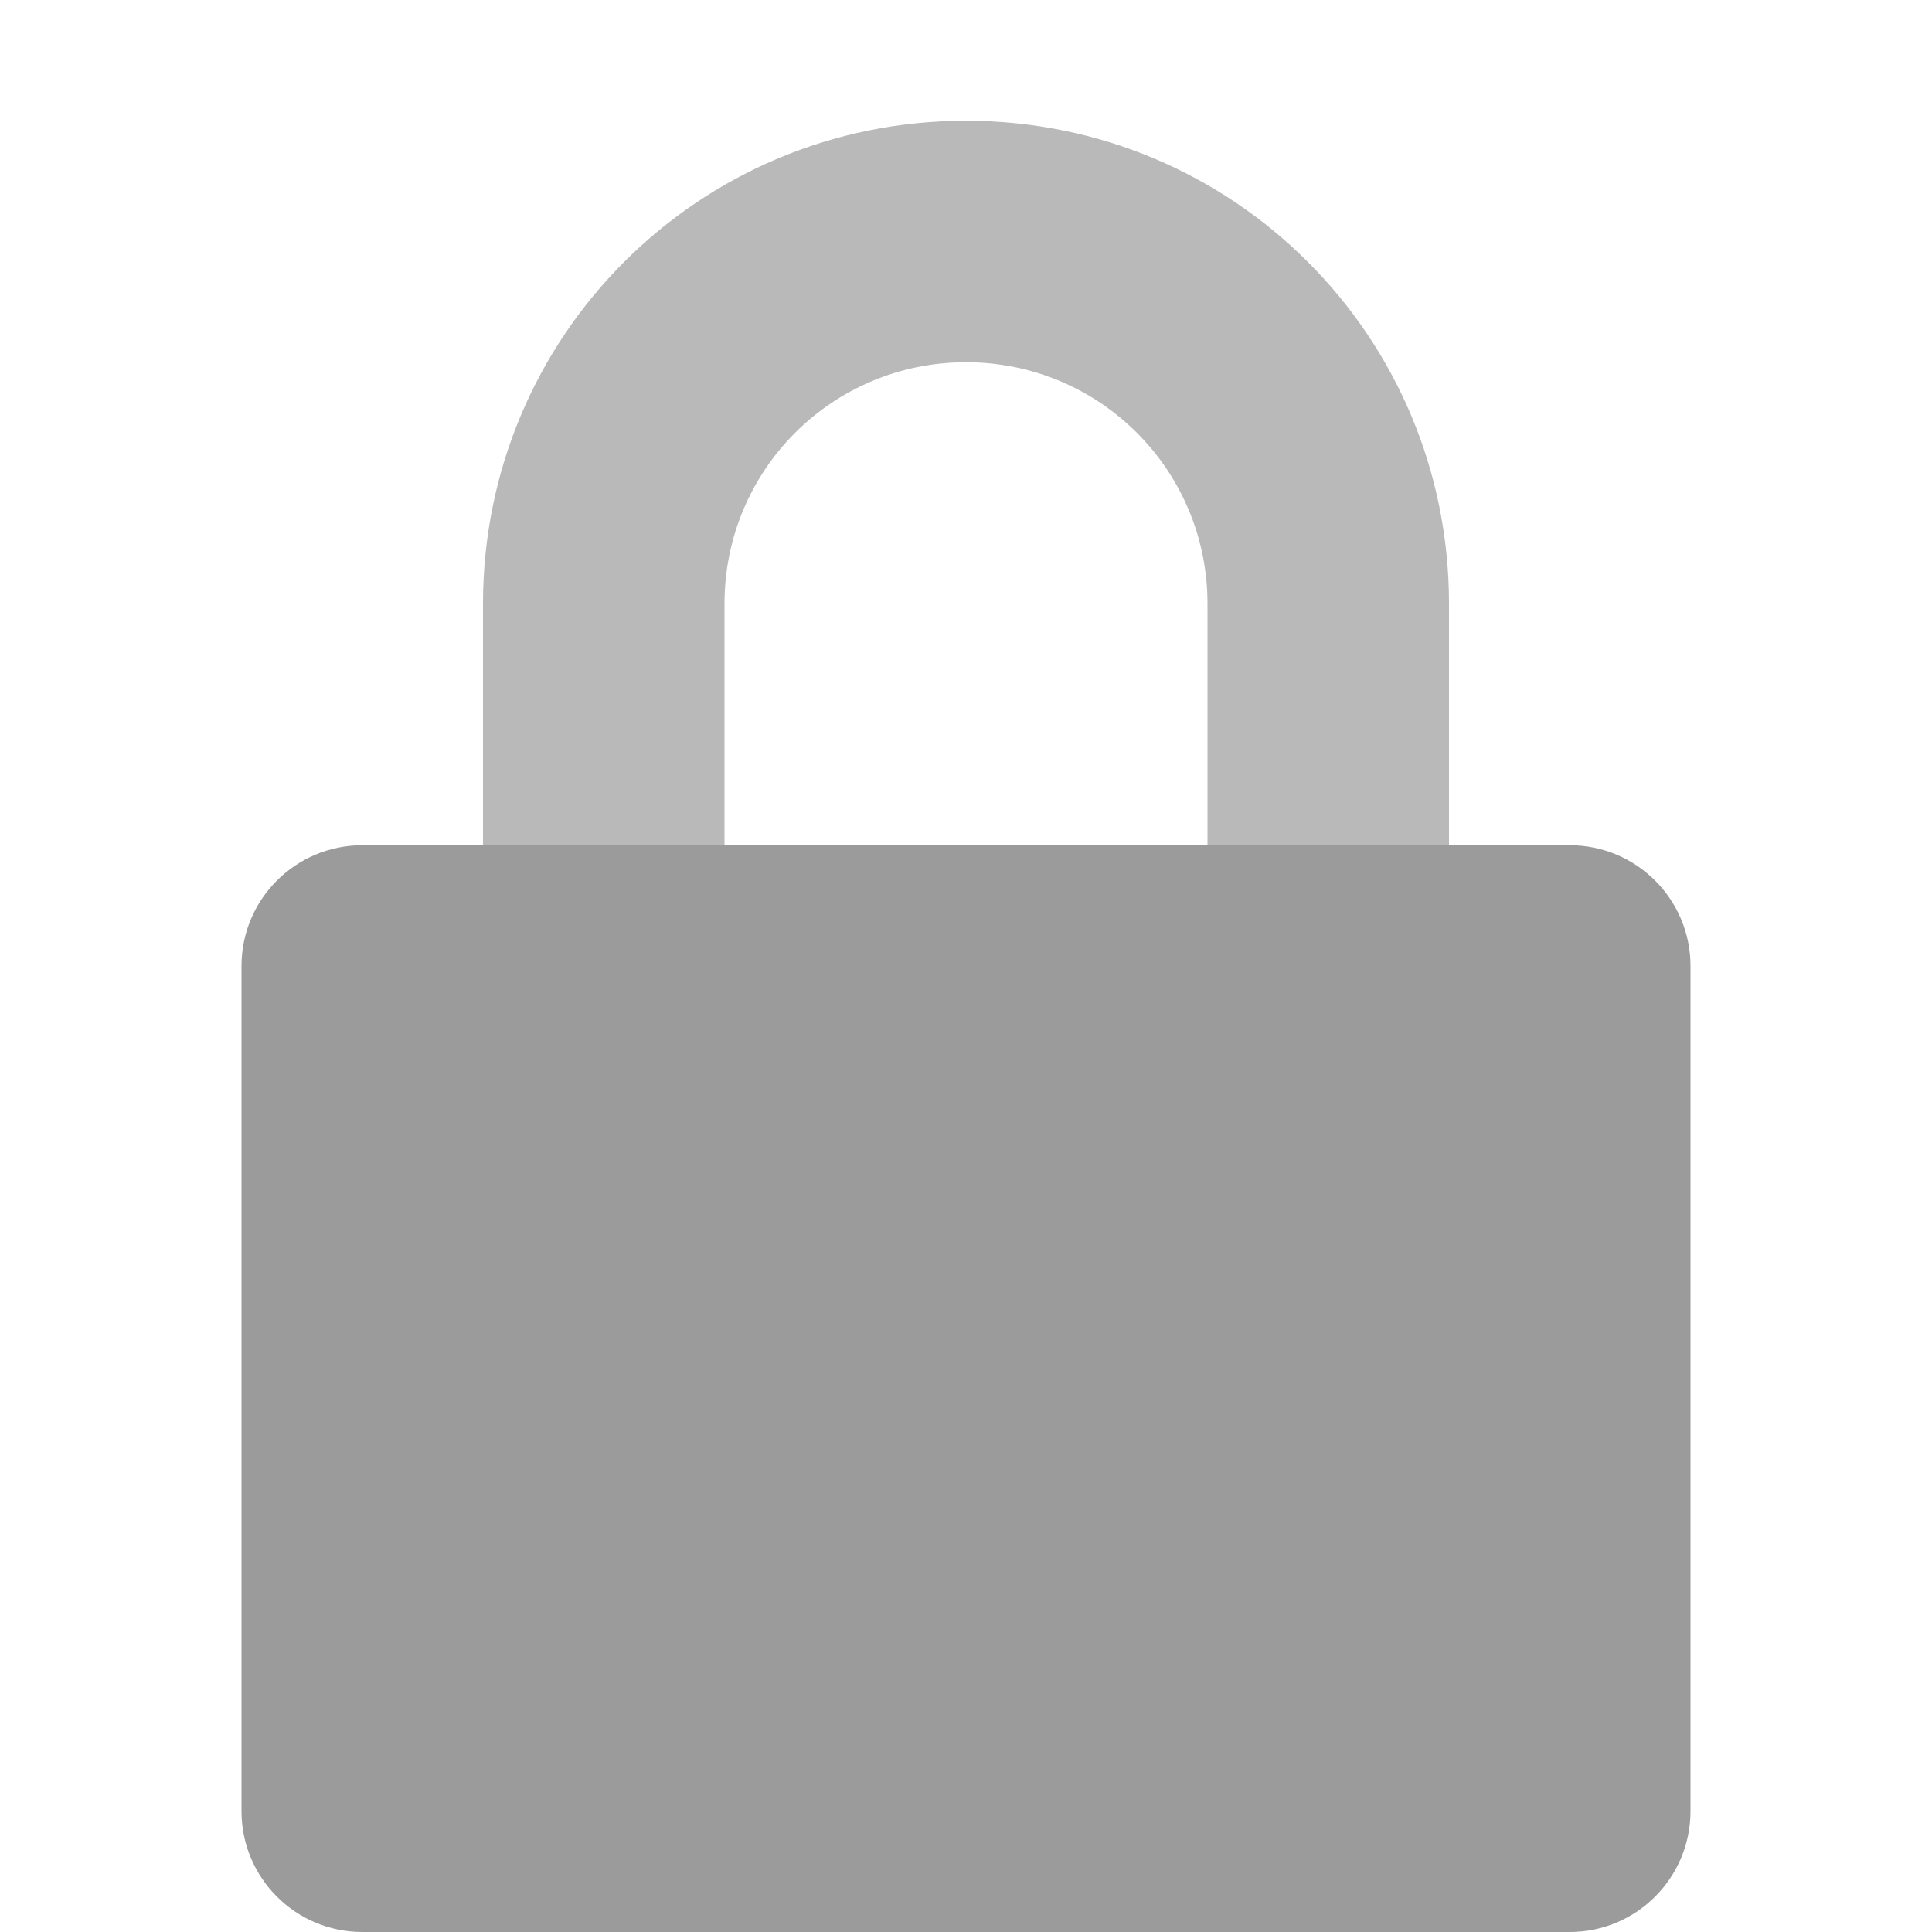
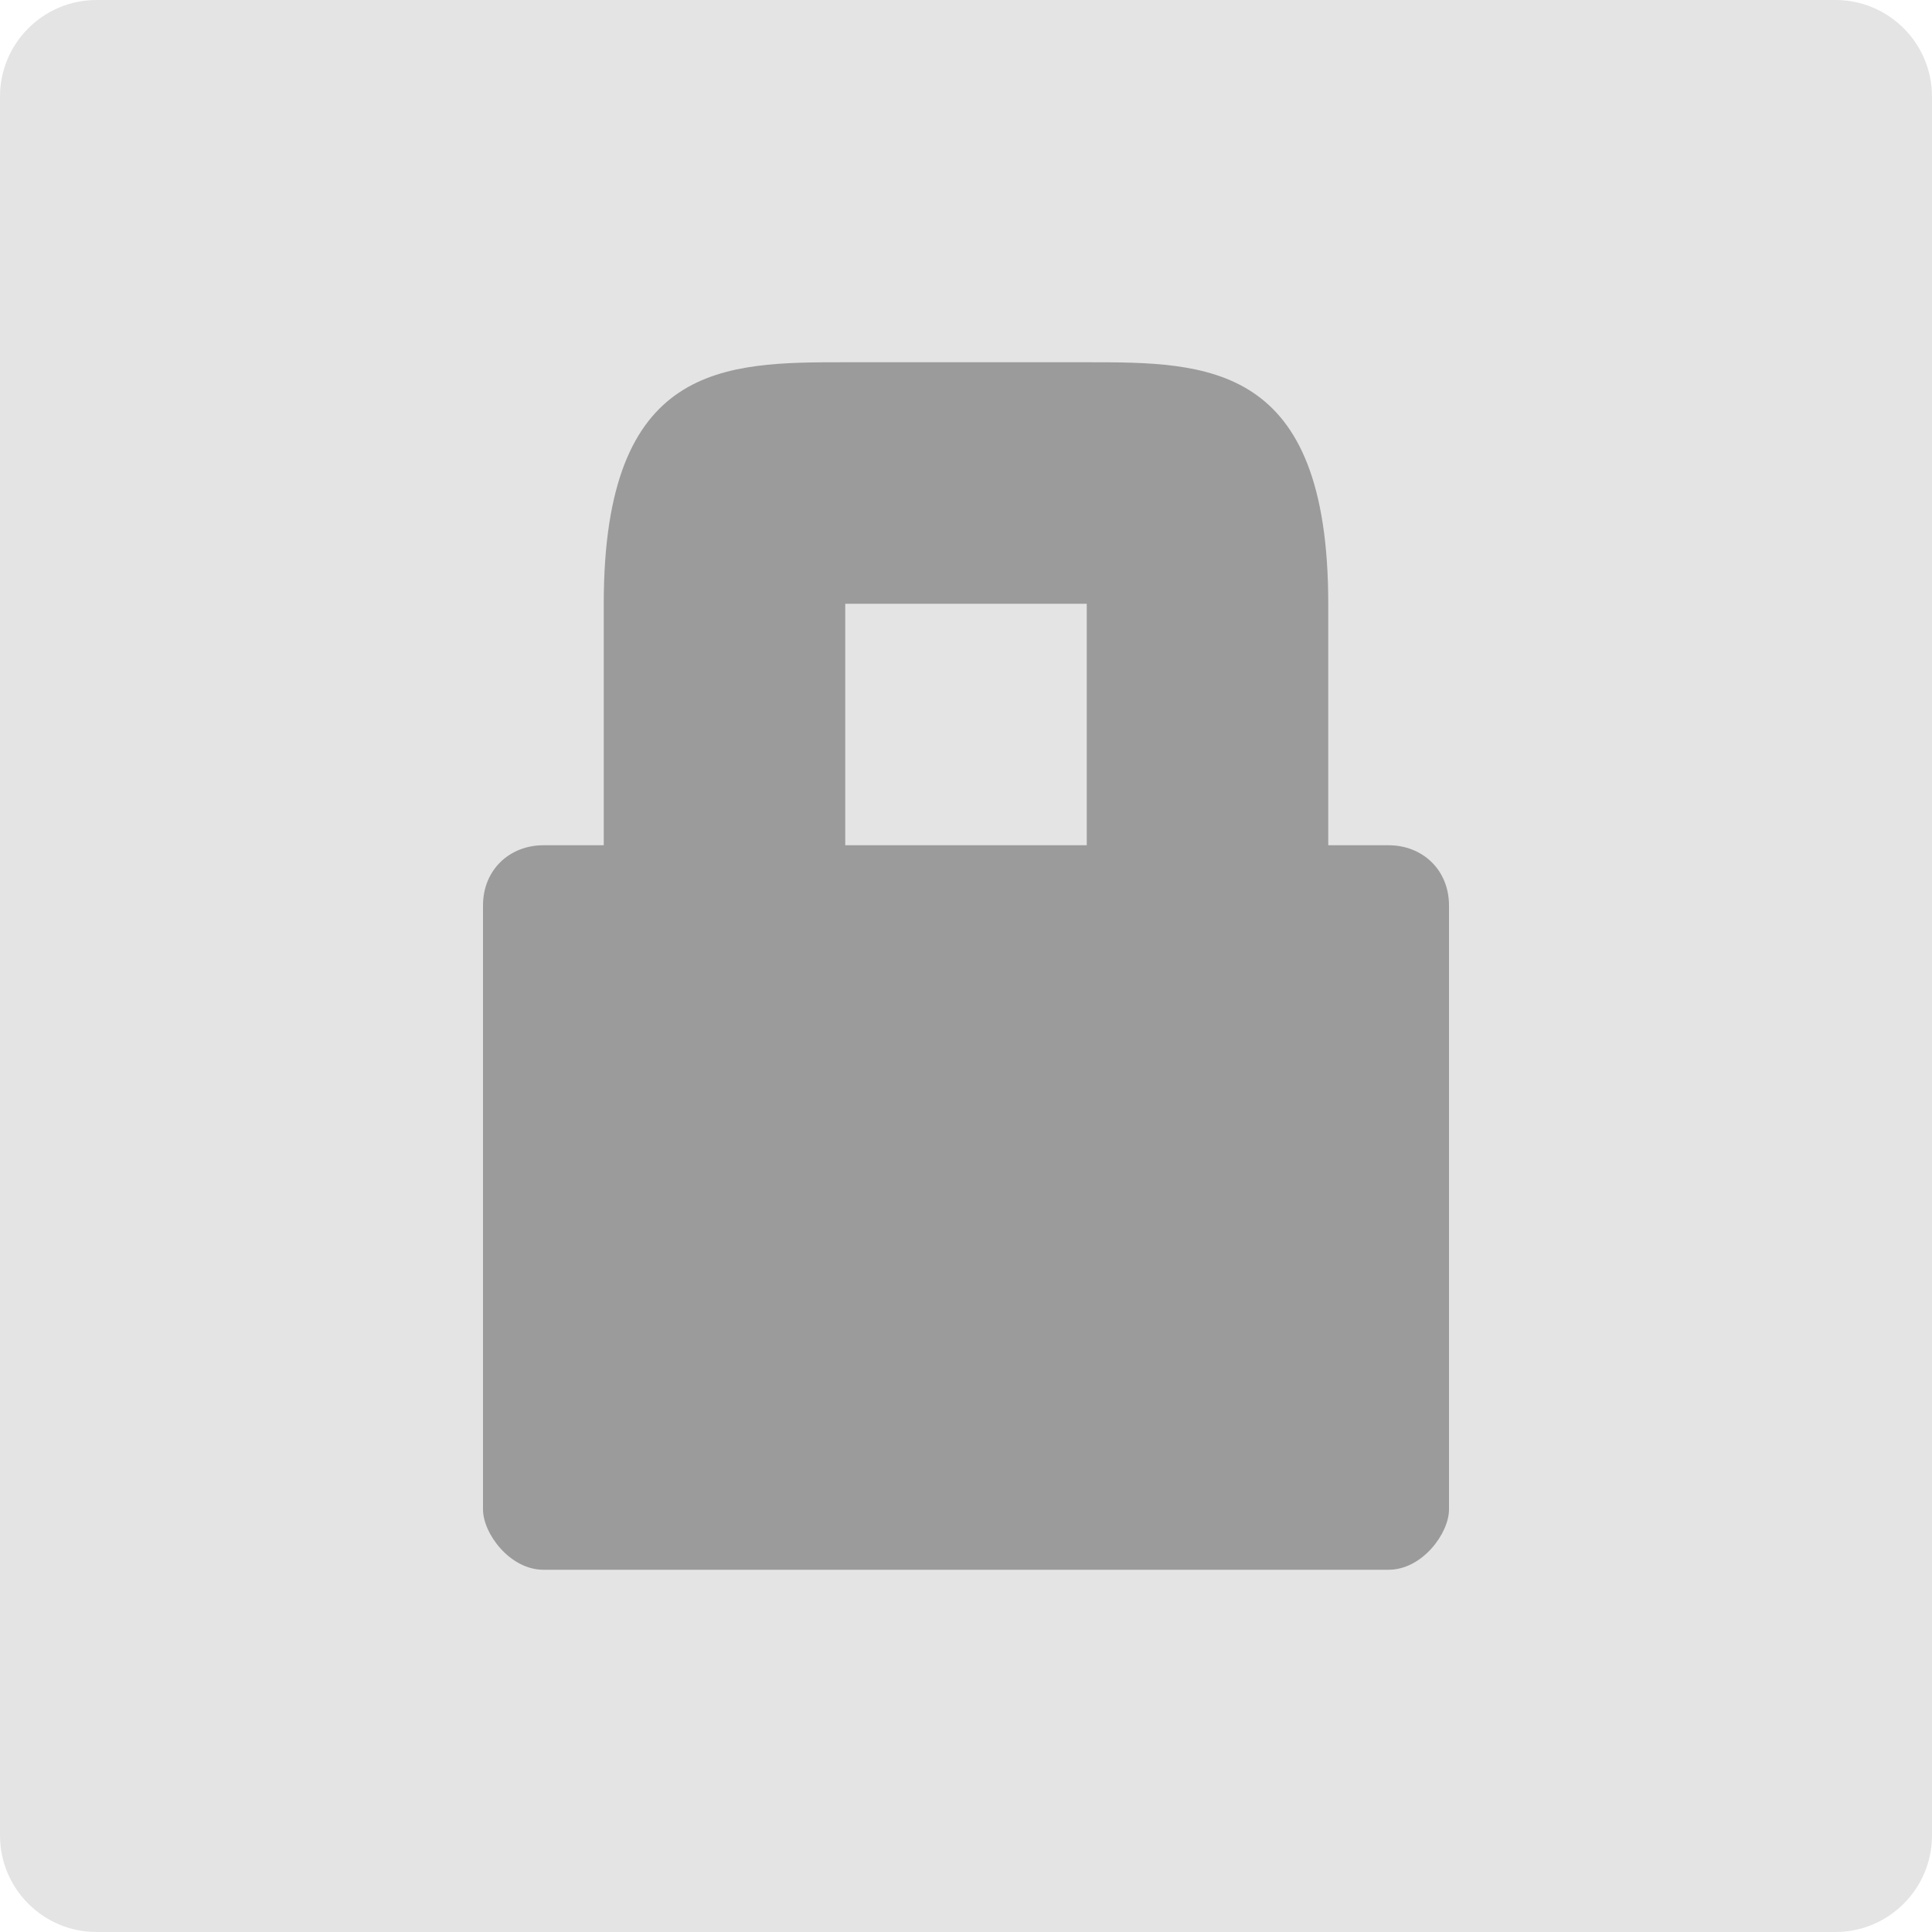
<svg xmlns="http://www.w3.org/2000/svg" width="16" height="16" version="1.1">
-   <rect style="fill:#9b9b9b" width="12" height="9" x="2" y="7" rx="1" ry="1" />
-   <path style="fill:#b9b9b9" d="M 8,1 C 5.784,1 4,2.784 4,5 V 7 H 6 V 5 C 6,3.892 6.892,3 8,3 9.108,3 10,3.892 10,5 V 7 H 12 V 5 C 12,2.784 10.216,1 8,1 Z" />
+   <rect width="16" height="16" x="0" y="0" rx=".8" ry=".8" style="fill:#e4e4e4" />
+   <path d="M 5,5 V 7 H 4.5 C 4.223,7 4,7.2 4,7.5 V 12.5 C 4,12.7 4.223,13 4.5,13 H 11.5 C 11.777,13 12,12.7 12,12.5 V 7.5 C 12,7.2 11.777,7 11.5,7 H 11 V 5 C 11,3 10,3 9,3 H 7 C 6,3 5,3 5,5 Z M 9,5 V 7 H 7 V 5 Z" style="fill:#9b9b9b" />
</svg>
